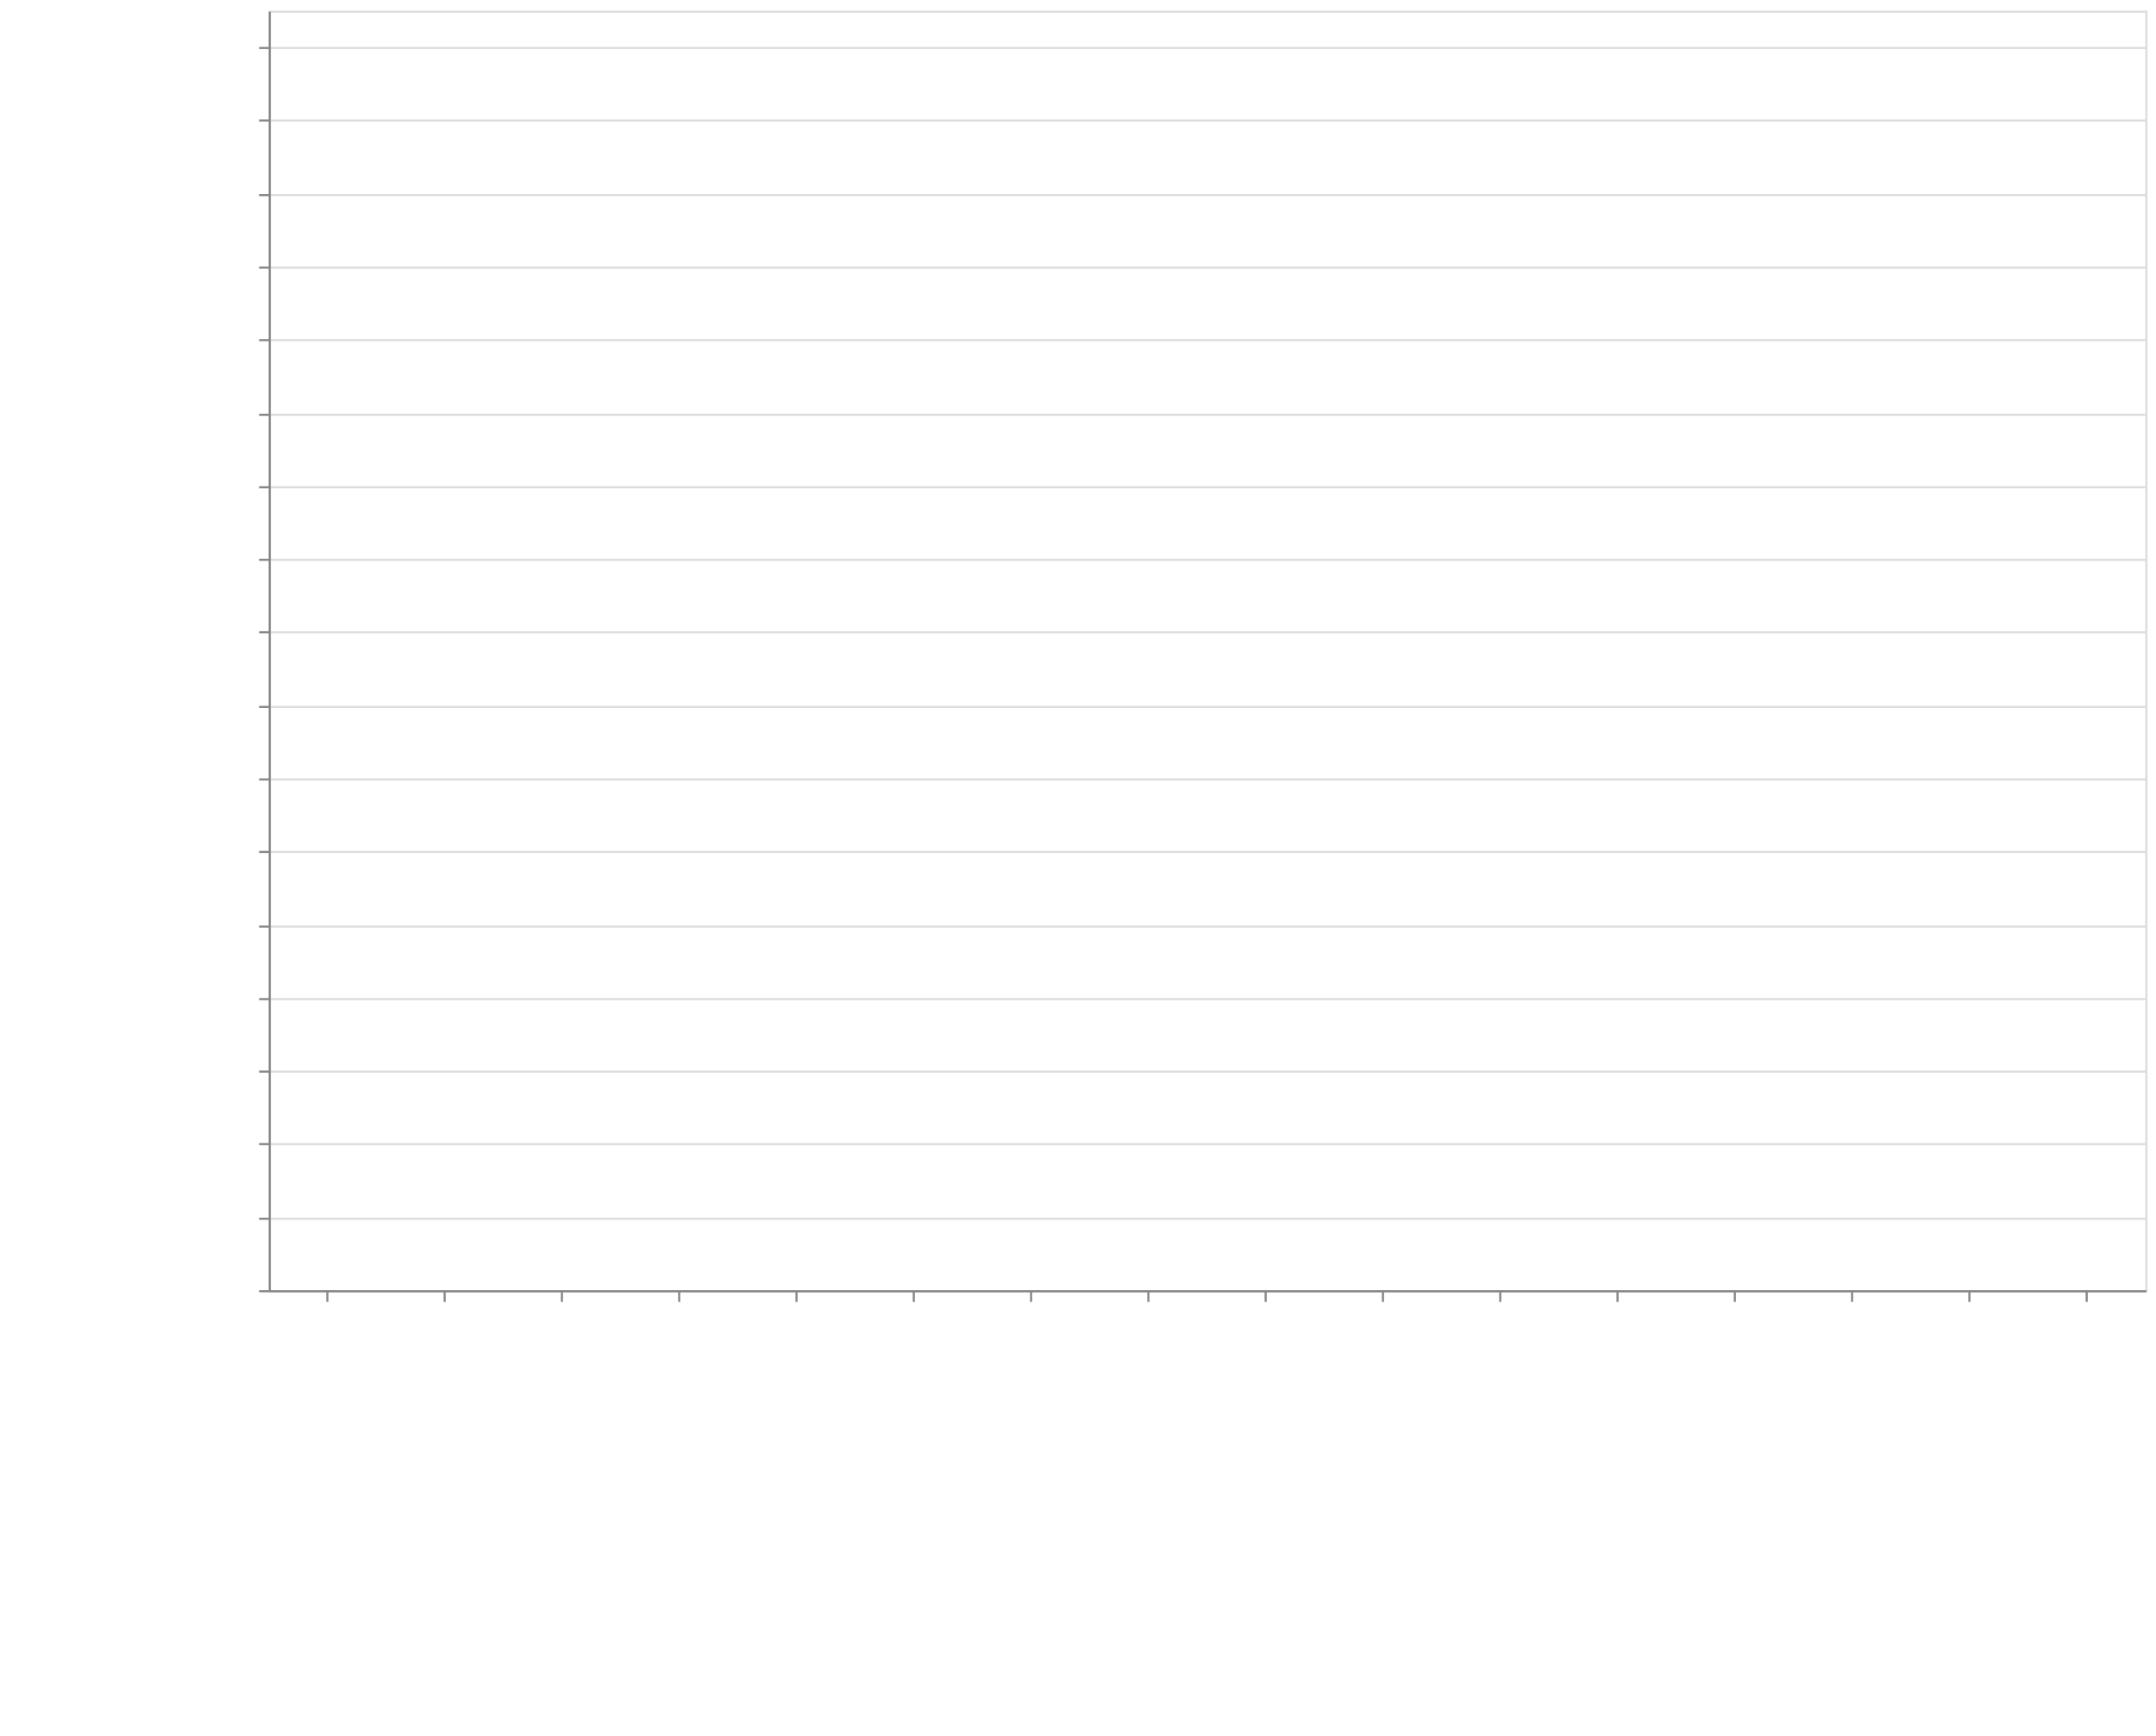
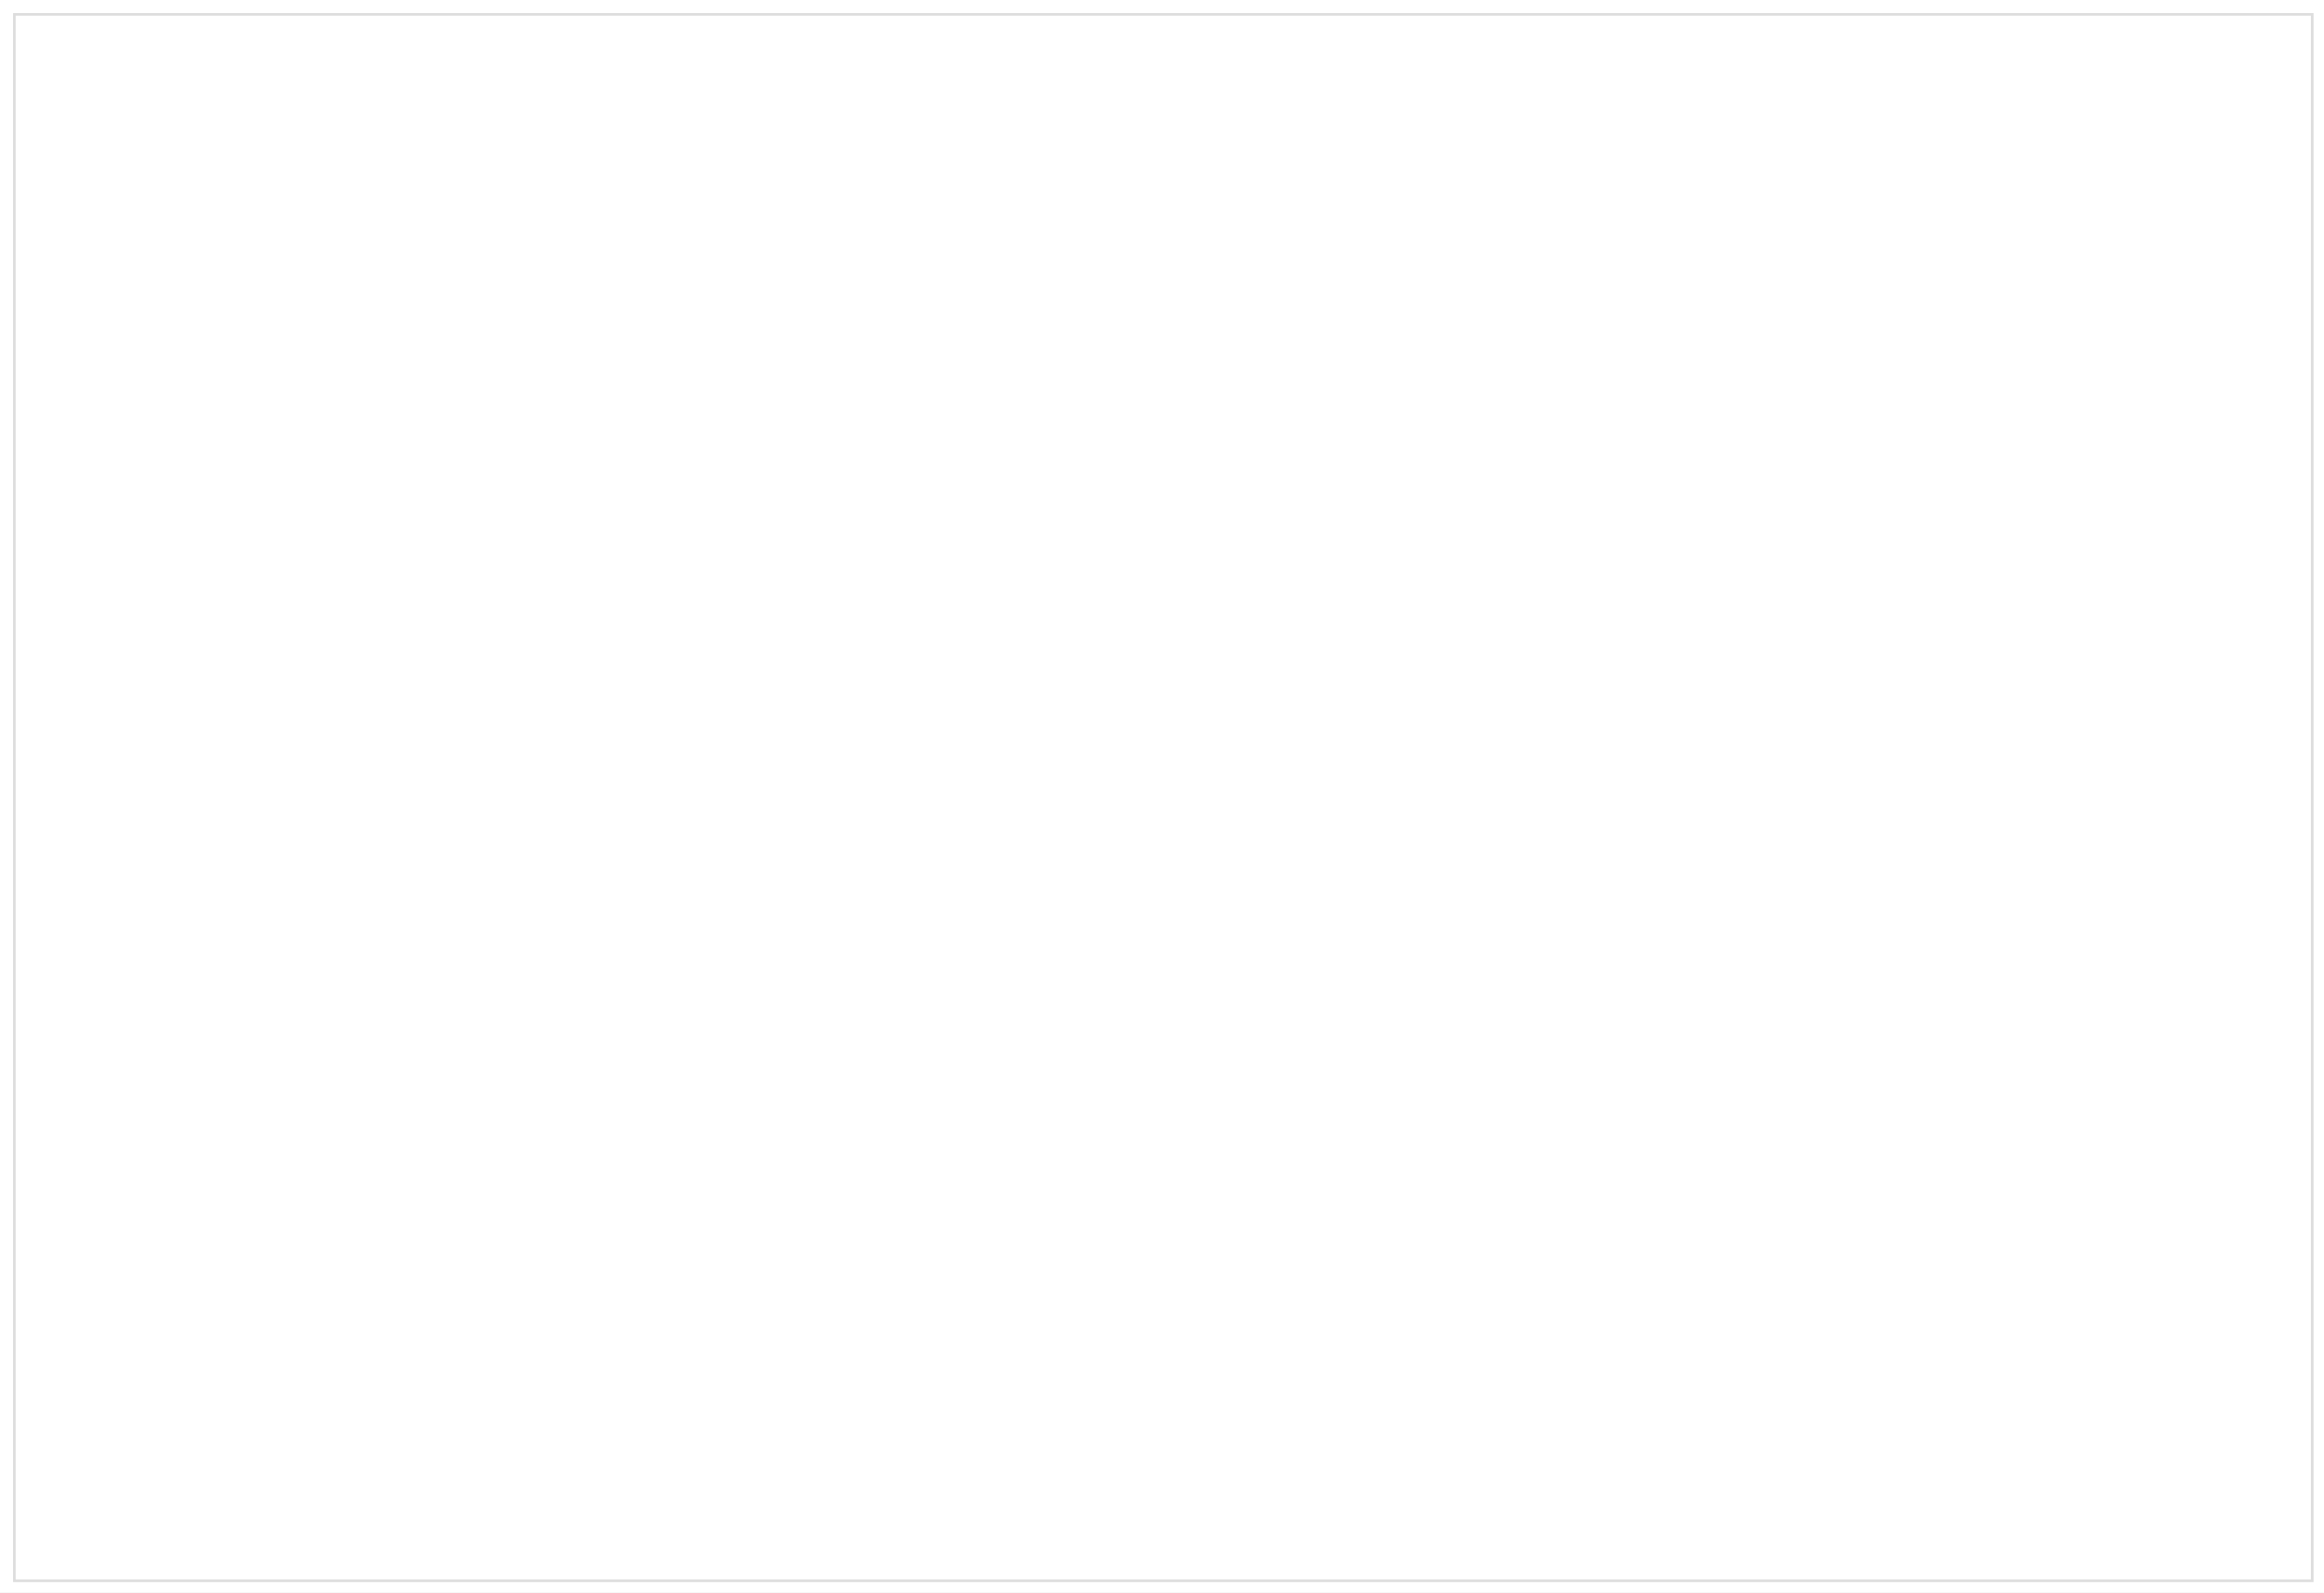
- <svg xmlns="http://www.w3.org/2000/svg" class="marks" width="1011" height="814">
-   <defs>
-     <style>
-             .vega-svg-root *{fill:none}.vega-svg-root path{stroke-miterlimit:10}
-         </style>
-   </defs>
-   <path fill="#fff" d="M0 0h1011v814H0z" />
-   <g class="vega-svg-root">
-     <g class="mark-group role-frame root" aria-roledescription="group mark container">
-       <path class="background" aria-hidden="true" d="M126.5 5.5h880v600h-880z" stroke="#ddd" />
-       <g class="mark-group role-axis" aria-hidden="true">
-         <path class="background" aria-hidden="true" d="M126.5 5.5z" pointer-events="none" />
-         <g class="mark-rule role-axis-grid" pointer-events="none" stroke="#ddd">
-           <path d="M126.5 605.5h880M126.5 571.5h880M126.5 536.5h880M126.5 502.5h880M126.5 468.5h880M126.5 434.5h880M126.5 399.5h880M126.5 365.5h880M126.5 331.5h880M126.5 296.5h880M126.5 262.5h880M126.5 228.5h880M126.5 194.5h880M126.5 159.5h880M126.5 125.5h880M126.5 91.5h880M126.5 56.5h880M126.5 22.5h880" />
-         </g>
-       </g>
-       <g class="mark-group role-axis" aria-roledescription="axis" aria-label="X-axis titled 'module' for a discrete scale with 16 values: class-transformer-validator-async, class-transformer-validator-sync, computed-types, io-ts, jointz, ending with zod">
-         <path class="background" aria-hidden="true" d="M126.5 605.5z" pointer-events="none" />
-         <g class="mark-rule role-axis-tick" pointer-events="none" stroke="#888">
-           <path d="M153.5 605.5v5M208.5 605.5v5M263.5 605.5v5M318.5 605.5v5M373.5 605.5v5M428.5 605.5v5M483.5 605.5v5M538.5 605.5v5M593.5 605.5v5M648.5 605.5v5M703.5 605.5v5M758.5 605.5v5M813.5 605.5v5M868.5 605.5v5M923.5 605.5v5M978.5 605.5v5" />
-         </g>
-         <g class="mark-text role-axis-label" pointer-events="none" font-family="sans-serif" font-size="14">
-           <text transform="rotate(90 -231.5 381)">
-                         class-transform…
-                     </text>
-           <text transform="rotate(90 -204 408.5)">
-                         class-transform…
-                     </text>
-           <text transform="rotate(90 -176.5 436)">
-                         computed-types
-                     </text>
-           <text transform="rotate(90 -149 463.5)">
-                         io-ts
-                     </text>
-           <text transform="rotate(90 -121.5 491)">
-                         jointz
-                     </text>
-           <text transform="rotate(90 -94 518.5)">
-                         json-decoder
-                     </text>
-           <text transform="rotate(90 -66.5 546)">
-                         marshal
-                     </text>
-           <text transform="rotate(90 -39 573.5)">
-                         myzod
-                     </text>
-           <text transform="rotate(90 -11.5 601)">
-                         purify-ts
-                     </text>
-           <text transform="rotate(90 16 628.5)">
-                         quartet
-                     </text>
-           <text transform="rotate(90 43.5 656)">
-                         runtypes
-                     </text>
-           <text transform="rotate(90 71 683.5)">
-                         toi
-                     </text>
-           <text transform="rotate(90 98.5 711)">
-                         ts-json-validat…
-                     </text>
-           <text transform="rotate(90 126 738.5)">
-                         ts-utils
-                     </text>
-           <text transform="rotate(90 153.5 766)">
-                         yup
-                     </text>
-           <text transform="rotate(90 181 793.5)">
-                         zod
-                     </text>
-         </g>
-         <path stroke="#888" d="M126.5 605.5h880" pointer-events="none" />
-         <text text-anchor="middle" transform="translate(566.5 806.5)" font-family="sans-serif" font-size="14" font-weight="400" pointer-events="none">
-                     module
-                 </text>
-       </g>
-       <g class="mark-group role-axis" aria-roledescription="axis" aria-label="Y-axis titled 'operations / sec' for a linear scale with values from 0 to 35,000,000">
-         <path class="background" aria-hidden="true" d="M126.5 5.5z" pointer-events="none" />
-         <g class="mark-rule role-axis-tick" pointer-events="none" stroke="#888">
-           <path d="M126.5 605.5h-5M126.5 571.5h-5M126.5 536.5h-5M126.5 502.5h-5M126.5 468.5h-5M126.5 434.5h-5M126.5 399.5h-5M126.5 365.5h-5M126.5 331.5h-5M126.5 296.5h-5M126.5 262.5h-5M126.5 228.5h-5M126.5 194.5h-5M126.5 159.5h-5M126.5 125.5h-5M126.5 91.5h-5M126.5 56.5h-5M126.5 22.5h-5" />
-         </g>
-         <g class="mark-text role-axis-label" pointer-events="none" text-anchor="end" font-family="sans-serif" font-size="12">
-           <text transform="translate(119.5 609.5)">
-                         0
-                     </text>
-           <text transform="translate(119.5 575.214)">
-                         2,000,000
-                     </text>
-           <text transform="translate(119.5 540.929)">
-                         4,000,000
-                     </text>
-           <text transform="translate(119.5 506.643)">
-                         6,000,000
-                     </text>
-           <text transform="translate(119.5 472.357)">
-                         8,000,000
-                     </text>
-           <text transform="translate(119.5 438.071)">
-                         10,000,000
-                     </text>
-           <text transform="translate(119.5 403.786)">
-                         12,000,000
-                     </text>
-           <text transform="translate(119.5 369.5)">
-                         14,000,000
-                     </text>
-           <text transform="translate(119.5 335.214)">
-                         16,000,000
-                     </text>
-           <text transform="translate(119.5 300.929)">
-                         18,000,000
-                     </text>
-           <text transform="translate(119.5 266.643)">
-                         20,000,000
-                     </text>
-           <text transform="translate(119.5 232.357)">
-                         22,000,000
-                     </text>
-           <text transform="translate(119.5 198.071)">
-                         24,000,000
-                     </text>
-           <text transform="translate(119.5 163.786)">
-                         26,000,000
-                     </text>
-           <text transform="translate(119.5 129.5)">
-                         28,000,000
-                     </text>
-           <text transform="translate(119.5 95.214)">
-                         30,000,000
-                     </text>
-           <text transform="translate(119.5 60.929)">
-                         32,000,000
-                     </text>
-           <text transform="translate(119.5 26.643)">
-                         34,000,000
-                     </text>
-         </g>
-         <path stroke="#888" d="M126.5 605.5V5.5" pointer-events="none" />
-         <text text-anchor="middle" transform="rotate(-90 161 144.5)" font-family="sans-serif" font-size="14" font-weight="400" pointer-events="none">
-                     operations / sec
-                 </text>
-       </g>
-       <g class="mark-rect role-mark marks" aria-roledescription="rect mark container" fill="#4c78a8">
-         <path aria-label="operations / sec: 32109; module: class-transformer-validator-async" aria-roledescription="bar" d="M128.75 604.45h49.5v.55h-49.5z" />
-         <path aria-label="operations / sec: 40252; module: class-transformer-validator-sync" aria-roledescription="bar" d="M183.75 604.31h49.5v.69h-49.5z" />
-         <path aria-label="operations / sec: 644847; module: computed-types" aria-roledescription="bar" d="M238.75 593.945h49.5V605h-49.5z" />
-         <path aria-label="operations / sec: 2468419; module: io-ts" aria-roledescription="bar" d="M293.75 562.684h49.5V605h-49.5z" />
-         <path aria-label="operations / sec: 1400021; module: jointz" aria-roledescription="bar" d="M348.75 581h49.5v24h-49.5z" />
-         <path aria-label="operations / sec: 689348; module: json-decoder" aria-roledescription="bar" d="M403.75 593.183h49.5V605h-49.5z" />
-         <path aria-label="operations / sec: 3627685; module: marshal" aria-roledescription="bar" d="M458.75 542.811h49.5V605h-49.5z" />
-         <path aria-label="operations / sec: 1243170; module: myzod" aria-roledescription="bar" d="M513.75 583.689h49.5V605h-49.5z" />
-         <path aria-label="operations / sec: 732547; module: purify-ts" aria-roledescription="bar" d="M568.75 592.442h49.5V605h-49.5z" />
-         <path aria-label="operations / sec: 30394788; module: quartet" aria-roledescription="bar" d="M623.75 83.946h49.5V605h-49.5z" />
-         <path aria-label="operations / sec: 690483; module: runtypes" aria-roledescription="bar" d="M678.75 593.163h49.5V605h-49.5z" />
-         <path aria-label="operations / sec: 391892; module: toi" aria-roledescription="bar" d="M733.75 598.282h49.5V605h-49.5z" />
-         <path aria-label="operations / sec: 18178420; module: ts-json-validator" aria-roledescription="bar" d="M788.75 293.37h49.5V605h-49.5z" />
-         <path aria-label="operations / sec: 118928; module: ts-utils" aria-roledescription="bar" d="M843.75 602.961h49.5V605h-49.5z" />
-         <path aria-label="operations / sec: 13331; module: yup" aria-roledescription="bar" d="M898.75 604.771h49.5V605h-49.5z" />
-         <path aria-label="operations / sec: 53379; module: zod" aria-roledescription="bar" d="M953.75 604.085h49.5V605h-49.5z" />
-       </g>
-     </g>
+ <svg xmlns="http://www.w3.org/2000/svg" class="marks" width="890" height="610">
+   <path fill="#fff" d="M0 0h890v610H0z" />
+   <g class="mark-group role-frame root" aria-roledescription="group mark container">
+     <path class="background" aria-hidden="true" d="M5.5 5.5h880v600H5.5z" fill="none" stroke="#ddd" />
  </g>
</svg>
